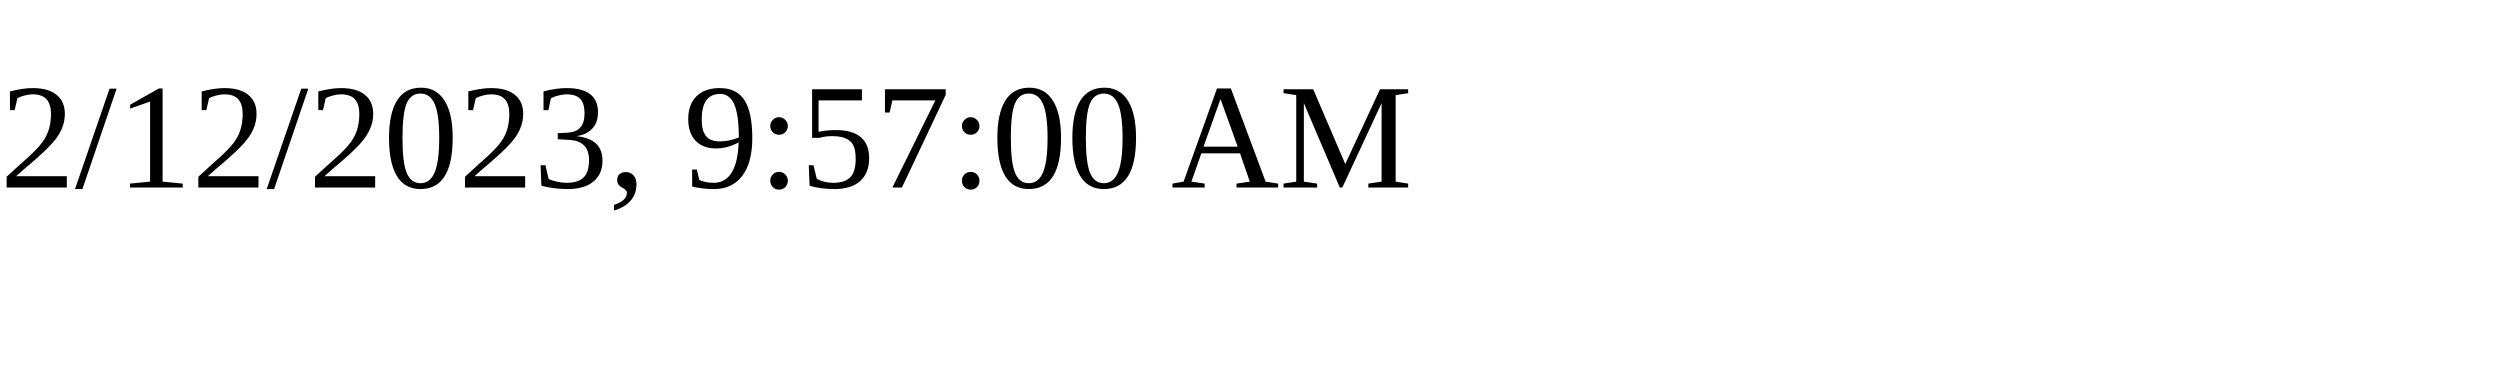
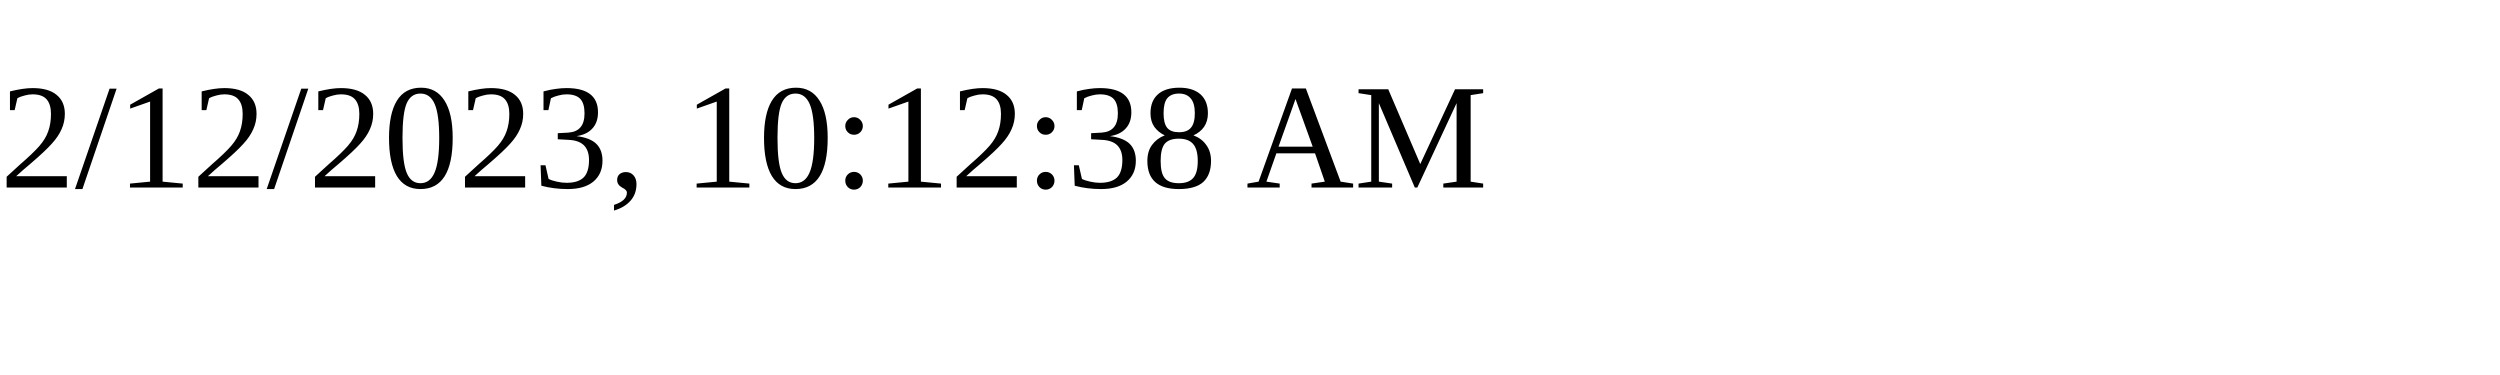
<svg xmlns="http://www.w3.org/2000/svg" height="30" width="200">
-   <text x="0" y="15">2/12/2023, 9:57:00 AM</text>
+   <text x="0" y="15">2/12/2023, 10:12:38 AM</text>
</svg>
